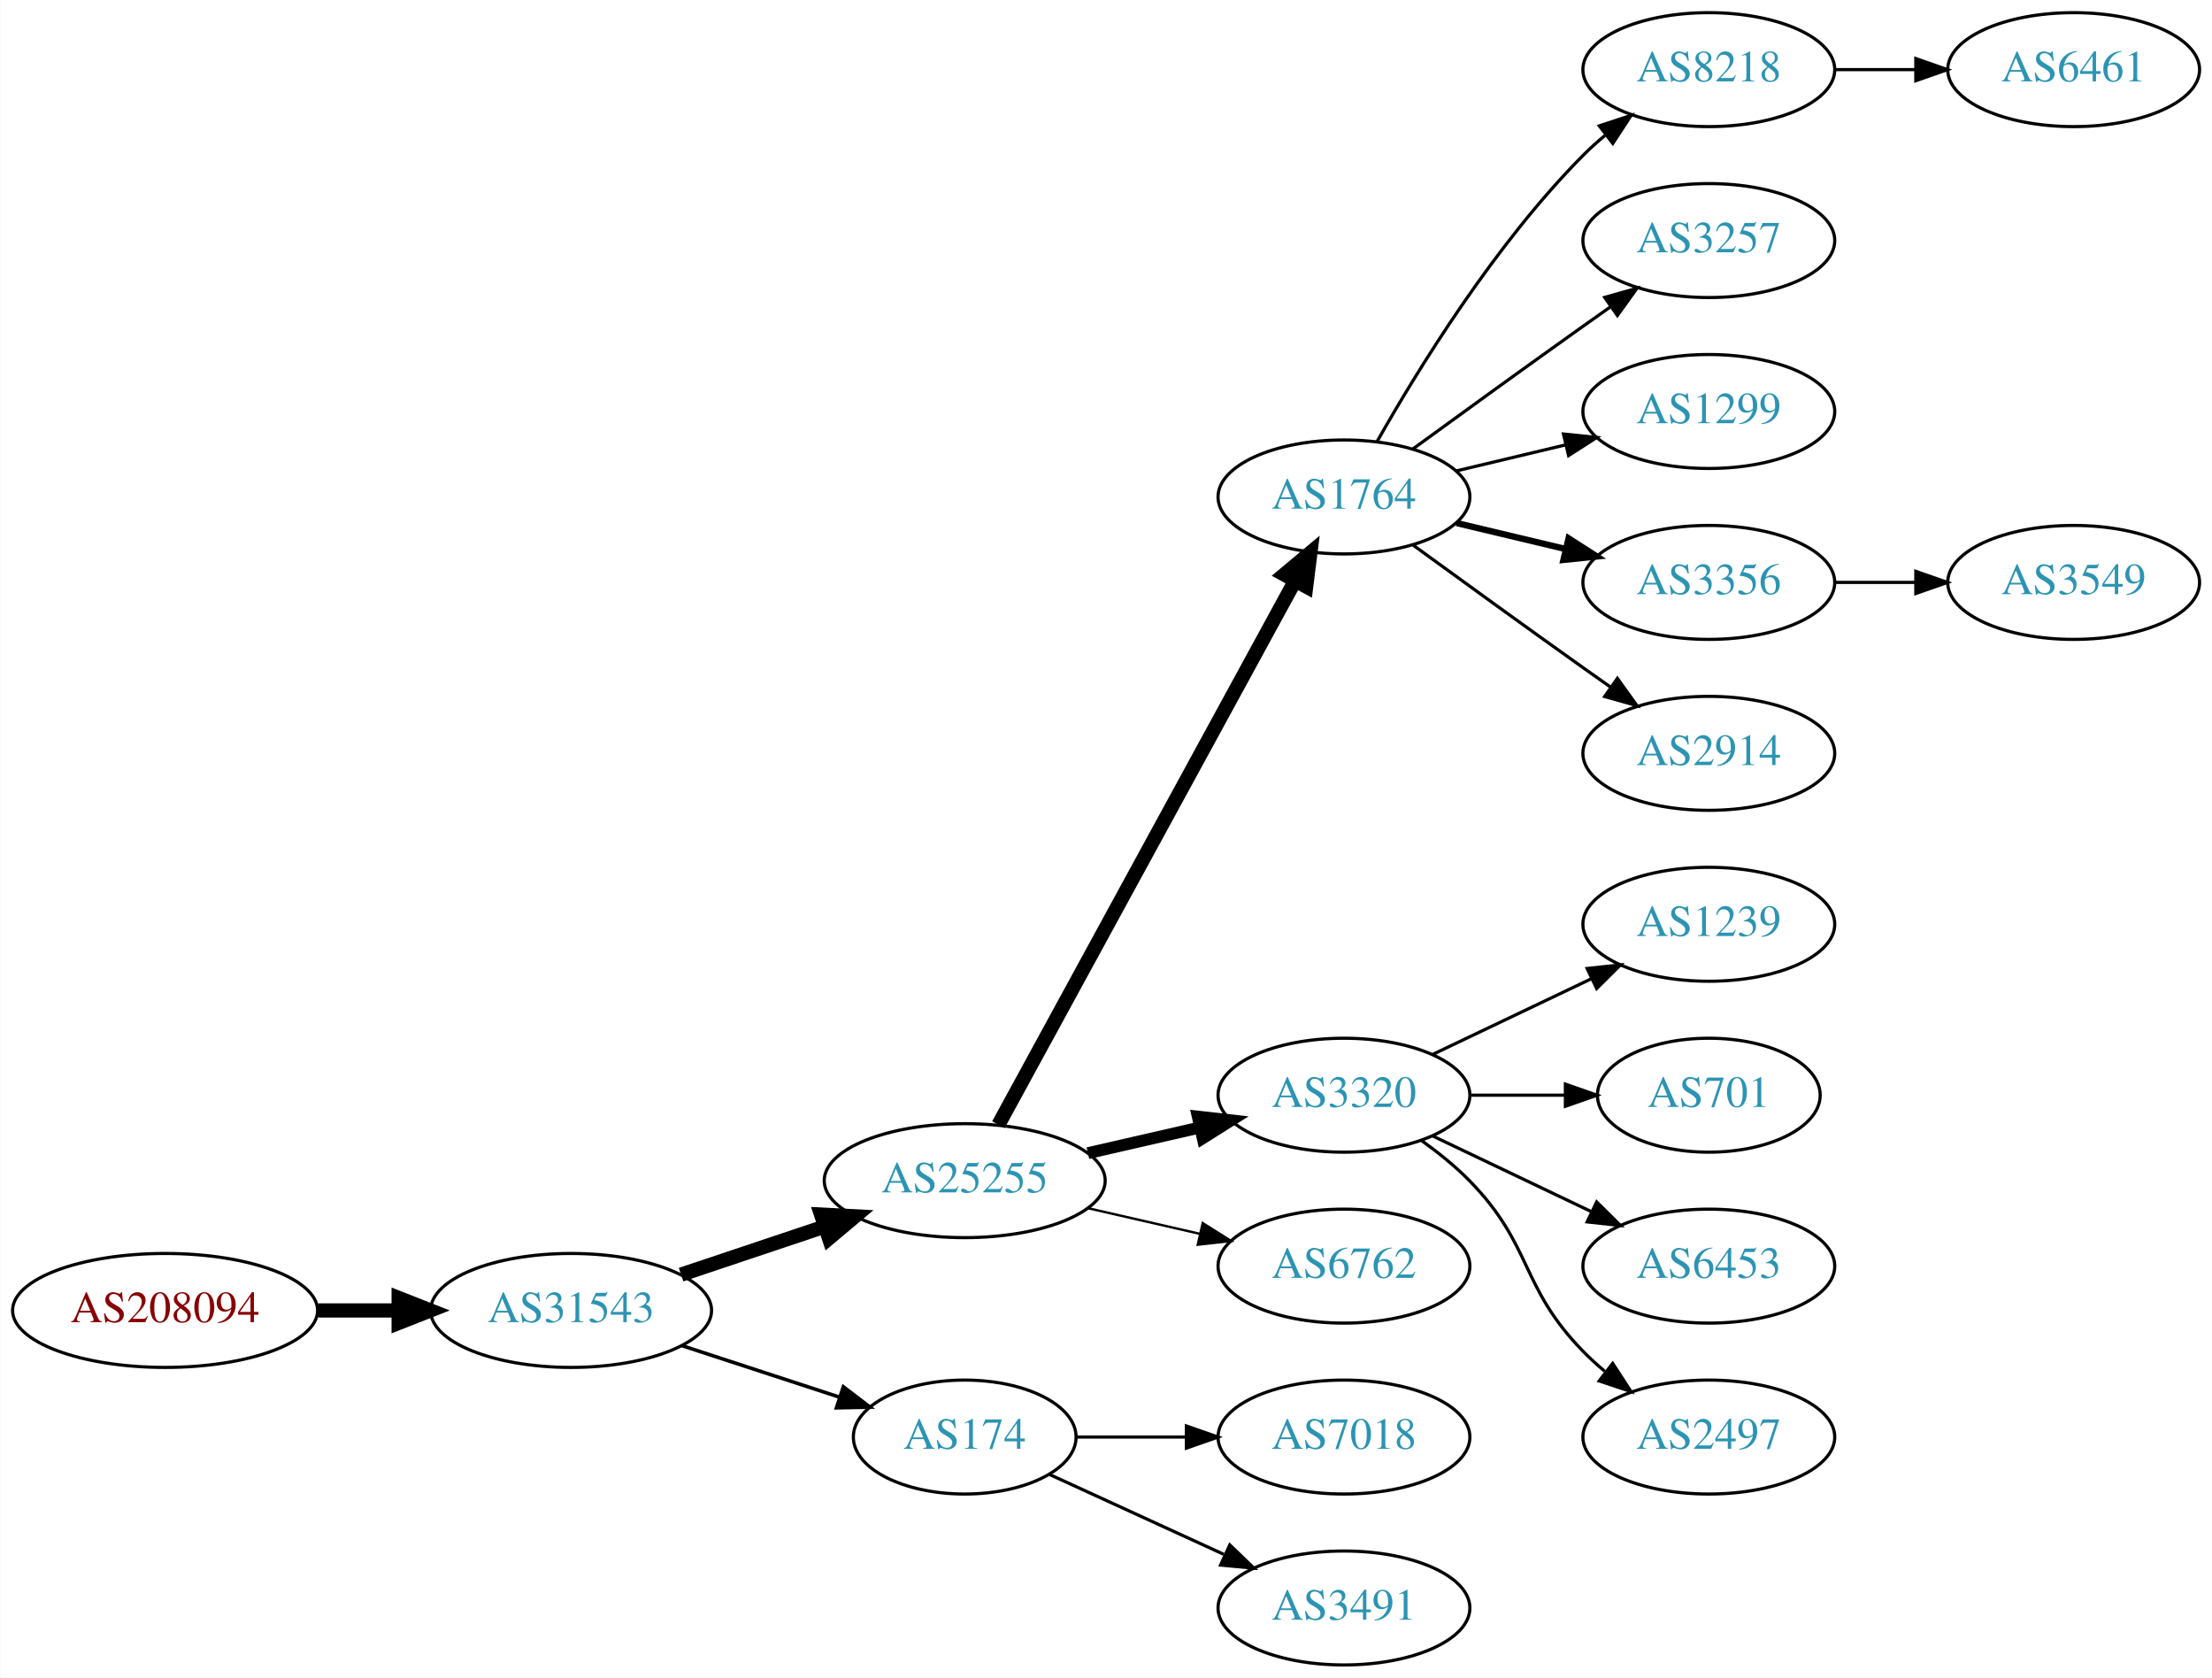
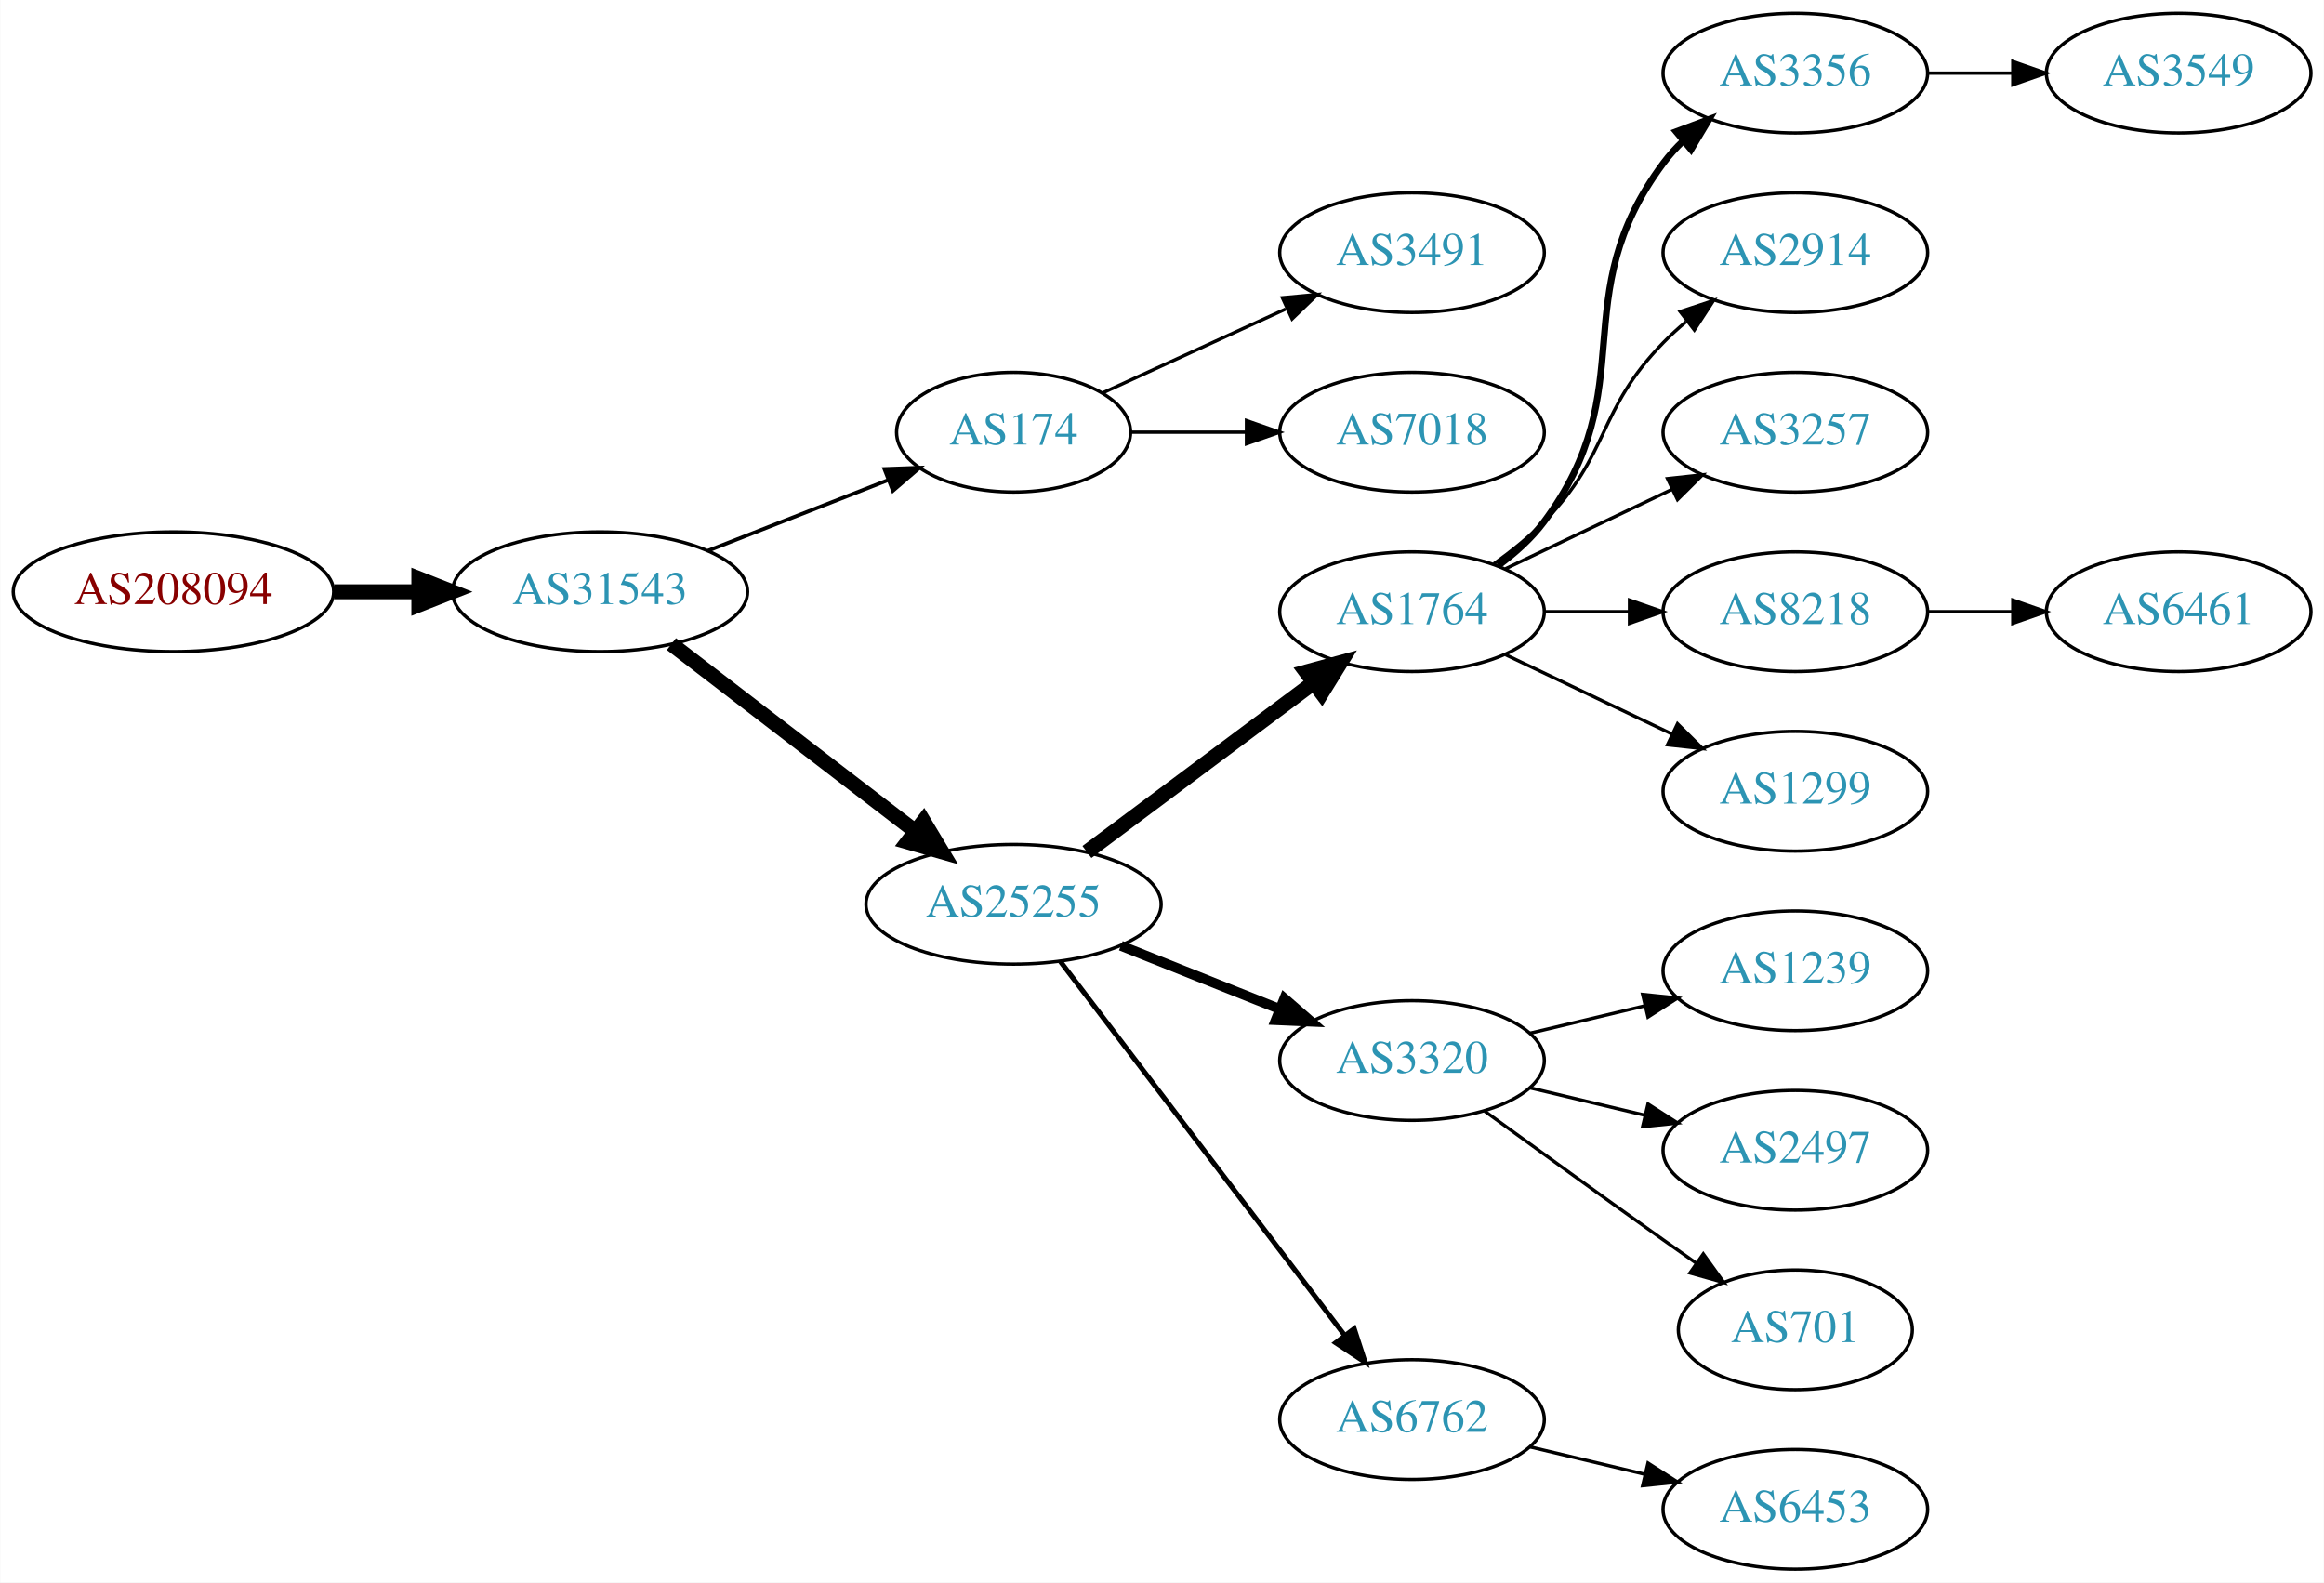
- <svg xmlns="http://www.w3.org/2000/svg" xmlns:xlink="http://www.w3.org/1999/xlink" width="699pt" height="530pt" viewBox="0.00 0.00 698.85 530.00">
-   <g id="graph0" class="graph" transform="scale(1 1) rotate(0) translate(4 526)">
-     <polygon fill="white" stroke="none" points="-4,4 -4,-526 694.855,-526 694.855,4 -4,4" />
+ <svg xmlns="http://www.w3.org/2000/svg" xmlns:xlink="http://www.w3.org/1999/xlink" width="699pt" height="476pt" viewBox="0.00 0.00 698.85 476.00">
+   <g id="graph0" class="graph" transform="scale(1 1) rotate(0) translate(4 472)">
+     <polygon fill="white" stroke="none" points="-4,4 -4,-472 694.855,-472 694.855,4 -4,4" />
    <g id="node1" class="node">
      <g id="a_node1">
        <a xlink:href="/asn/208094" xlink:title="AS208094 ~ EDV-SCHERER [AT]">
-           <ellipse fill="#ffffff" stroke="black" cx="48.096" cy="-112" rx="48.192" ry="18" />
-           <text text-anchor="middle" x="48.096" y="-108.3" font-family="Times,serif" font-size="14.00" fill="#880000">AS208094</text>
+           <ellipse fill="#ffffff" stroke="black" cx="48.096" cy="-294" rx="48.192" ry="18" />
+           <text text-anchor="middle" x="48.096" y="-290.3" font-family="Times,serif" font-size="14.00" fill="#880000">AS208094</text>
        </a>
      </g>
    </g>
    <g id="node2" class="node">
      <g id="a_node2">
        <a xlink:href="/asn/31543" xlink:title="AS31543 ~ myNET gmbh [AT]">
-           <ellipse fill="#ffffff" stroke="black" cx="176.388" cy="-112" rx="44.393" ry="18" />
-           <text text-anchor="middle" x="176.388" y="-108.3" font-family="Times,serif" font-size="14.00" fill="#2c94b3">AS31543</text>
+           <ellipse fill="#ffffff" stroke="black" cx="176.388" cy="-294" rx="44.393" ry="18" />
+           <text text-anchor="middle" x="176.388" y="-290.3" font-family="Times,serif" font-size="14.00" fill="#2c94b3">AS31543</text>
        </a>
      </g>
    </g>
    <g id="edge1" class="edge">
-       <path fill="none" stroke="black" stroke-width="4.5" d="M96.481,-112C104.742,-112 113.386,-112 121.799,-112" />
-       <polygon fill="black" stroke="black" stroke-width="4.5" points="121.904,-115.938 131.904,-112 121.904,-108.063 121.904,-115.938" />
+       <path fill="none" stroke="black" stroke-width="4.5" d="M96.481,-294C104.742,-294 113.386,-294 121.799,-294" />
+       <polygon fill="black" stroke="black" stroke-width="4.5" points="121.904,-297.938 131.904,-294 121.904,-290.063 121.904,-297.938" />
    </g>
    <g id="node3" class="node">
      <g id="a_node3">
-         <a xlink:href="/asn/25255" xlink:title="AS25255 ~ ==&gt; TELE2 AUSTRIA &lt;== [AT]">
-           <ellipse fill="#ffffff" stroke="black" cx="300.78" cy="-153" rx="44.393" ry="18" />
-           <text text-anchor="middle" x="300.78" y="-149.3" font-family="Times,serif" font-size="14.00" fill="#2c94b3">AS25255</text>
+         <a xlink:href="/asn/174" xlink:title="AS174 ~ Cogent Communications [US]">
+           <ellipse fill="#ffffff" stroke="black" cx="300.78" cy="-342" rx="35.194" ry="18" />
+           <text text-anchor="middle" x="300.78" y="-338.3" font-family="Times,serif" font-size="14.00" fill="#2c94b3">AS174</text>
        </a>
      </g>
    </g>
    <g id="edge2" class="edge">
-       <path fill="none" stroke="black" stroke-width="4.5" d="M211.156,-123.312C225.202,-128.017 241.679,-133.537 256.59,-138.532" />
-       <polygon fill="black" stroke="black" stroke-width="4.5" points="255.389,-142.282 266.122,-141.725 257.89,-134.815 255.389,-142.282" />
+       <path fill="none" stroke="black" stroke-width="1.125" d="M208.907,-306.361C225.366,-312.816 245.605,-320.754 262.802,-327.498" />
+       <polygon fill="black" stroke="black" stroke-width="1.125" points="261.937,-330.918 272.524,-331.311 264.493,-324.401 261.937,-330.918" />
    </g>
    <g id="node4" class="node">
      <g id="a_node4">
-         <a xlink:href="/asn/174" xlink:title="AS174 ~ Cogent Communications [US]">
-           <ellipse fill="#ffffff" stroke="black" cx="300.78" cy="-72" rx="35.194" ry="18" />
-           <text text-anchor="middle" x="300.78" y="-68.3" font-family="Times,serif" font-size="14.00" fill="#2c94b3">AS174</text>
+         <a xlink:href="/asn/25255" xlink:title="AS25255 ~ ==&gt; TELE2 AUSTRIA &lt;== [AT]">
+           <ellipse fill="#ffffff" stroke="black" cx="300.78" cy="-200" rx="44.393" ry="18" />
+           <text text-anchor="middle" x="300.78" y="-196.3" font-family="Times,serif" font-size="14.00" fill="#2c94b3">AS25255</text>
        </a>
      </g>
    </g>
    <g id="edge3" class="edge">
-       <path fill="none" stroke="black" stroke-width="1.125" d="M211.481,-100.858C226.944,-95.804 245.302,-89.804 261.262,-84.588" />
-       <polygon fill="black" stroke="black" stroke-width="1.125" points="262.424,-87.891 270.842,-81.457 260.25,-81.237 262.424,-87.891" />
+       <path fill="none" stroke="black" stroke-width="4.5" d="M197.873,-278.267C217.907,-262.88 248.593,-239.312 271.059,-222.058" />
+       <polygon fill="black" stroke="black" stroke-width="4.5" points="273.695,-224.999 279.227,-215.785 268.898,-218.753 273.695,-224.999" />
+     </g>
+     <g id="node14" class="node">
+       <g id="a_node14">
+         <a xlink:href="/asn/3491" xlink:title="AS3491 ~ PCCW Global, Inc. [US]">
+           <ellipse fill="#ffffff" stroke="black" cx="420.622" cy="-396" rx="39.794" ry="18" />
+           <text text-anchor="middle" x="420.622" y="-392.3" font-family="Times,serif" font-size="14.00" fill="#2c94b3">AS3491</text>
+         </a>
+       </g>
+     </g>
+     <g id="edge13" class="edge">
+       <path fill="none" stroke="black" d="M327.641,-353.851C343.761,-361.238 364.764,-370.862 382.629,-379.048" />
+       <polygon fill="black" stroke="black" points="381.631,-382.441 392.18,-383.425 384.548,-376.077 381.631,-382.441" />
+     </g>
+     <g id="node15" class="node">
+       <g id="a_node15">
+         <a xlink:href="/asn/7018" xlink:title="AS7018 ~ AT&amp;T Services, Inc. [US]">
+           <ellipse fill="#ffffff" stroke="black" cx="420.622" cy="-342" rx="39.794" ry="18" />
+           <text text-anchor="middle" x="420.622" y="-338.3" font-family="Times,serif" font-size="14.00" fill="#2c94b3">AS7018</text>
+         </a>
+       </g>
+     </g>
+     <g id="edge14" class="edge">
+       <path fill="none" stroke="black" d="M336.181,-342C347.005,-342 359.173,-342 370.8,-342" />
+       <polygon fill="black" stroke="black" points="370.831,-345.5 380.831,-342 370.831,-338.5 370.831,-345.5" />
    </g>
    <g id="node5" class="node">
      <g id="a_node5">
        <a xlink:href="/asn/1764" xlink:title="AS1764 ~ NEXTLAYER-AS [AT]">
-           <ellipse fill="#ffffff" stroke="black" cx="420.622" cy="-369" rx="39.794" ry="18" />
-           <text text-anchor="middle" x="420.622" y="-365.3" font-family="Times,serif" font-size="14.00" fill="#2c94b3">AS1764</text>
+           <ellipse fill="#ffffff" stroke="black" cx="420.622" cy="-288" rx="39.794" ry="18" />
+           <text text-anchor="middle" x="420.622" y="-284.3" font-family="Times,serif" font-size="14.00" fill="#2c94b3">AS1764</text>
        </a>
      </g>
    </g>
    <g id="edge4" class="edge">
-       <path fill="none" stroke="black" stroke-width="4.5" d="M311.423,-170.676C332.105,-208.584 380.817,-297.873 405.197,-342.559" />
-       <polygon fill="black" stroke="black" stroke-width="4.5" points="401.765,-344.49 410.011,-351.383 408.678,-340.718 401.765,-344.49" />
+       <path fill="none" stroke="black" stroke-width="4.5" d="M322.848,-215.733C341.816,-229.898 369.861,-250.841 390.884,-266.54" />
+       <polygon fill="black" stroke="black" stroke-width="4.5" points="388.763,-269.87 399.131,-272.698 393.475,-263.56 388.763,-269.87" />
    </g>
    <g id="node6" class="node">
      <g id="a_node6">
        <a xlink:href="/asn/3320" xlink:title="AS3320 ~ DTAG [DE]">
-           <ellipse fill="#ffffff" stroke="black" cx="420.622" cy="-180" rx="39.794" ry="18" />
-           <text text-anchor="middle" x="420.622" y="-176.3" font-family="Times,serif" font-size="14.00" fill="#2c94b3">AS3320</text>
+           <ellipse fill="#ffffff" stroke="black" cx="420.622" cy="-153" rx="39.794" ry="18" />
+           <text text-anchor="middle" x="420.622" y="-149.3" font-family="Times,serif" font-size="14.00" fill="#2c94b3">AS3320</text>
        </a>
      </g>
    </g>
    <g id="edge5" class="edge">
-       <path fill="none" stroke="black" stroke-width="3.75" d="M339.714,-161.692C350.955,-164.267 363.368,-167.111 374.991,-169.774" />
-       <polygon fill="black" stroke="black" stroke-width="3.75" points="374.424,-173.235 384.953,-172.057 375.987,-166.412 374.424,-173.235" />
+       <path fill="none" stroke="black" stroke-width="3" d="M333.05,-187.528C347.731,-181.673 365.375,-174.636 380.893,-168.447" />
+       <polygon fill="black" stroke="black" stroke-width="3" points="382.243,-171.677 390.235,-164.721 379.65,-165.175 382.243,-171.677" />
    </g>
    <g id="node7" class="node">
      <g id="a_node7">
        <a xlink:href="/asn/6762" xlink:title="AS6762 ~ TELECOM ITALIA SPARKLE S.p.A. [IT]">
-           <ellipse fill="#ffffff" stroke="black" cx="420.622" cy="-126" rx="39.794" ry="18" />
-           <text text-anchor="middle" x="420.622" y="-122.3" font-family="Times,serif" font-size="14.00" fill="#2c94b3">AS6762</text>
+           <ellipse fill="#ffffff" stroke="black" cx="420.622" cy="-45" rx="39.794" ry="18" />
+           <text text-anchor="middle" x="420.622" y="-41.3" font-family="Times,serif" font-size="14.00" fill="#2c94b3">AS6762</text>
        </a>
      </g>
    </g>
    <g id="edge6" class="edge">
-       <path fill="none" stroke="black" stroke-width="0.75" d="M339.714,-144.308C350.955,-141.733 363.368,-138.889 374.991,-136.226" />
-       <polygon fill="black" stroke="black" stroke-width="0.75" points="375.987,-139.588 384.953,-133.943 374.424,-132.765 375.987,-139.588" />
-     </g>
-     <g id="node14" class="node">
-       <g id="a_node14">
-         <a xlink:href="/asn/7018" xlink:title="AS7018 ~ AT&amp;T Services, Inc. [US]">
-           <ellipse fill="#ffffff" stroke="black" cx="420.622" cy="-72" rx="39.794" ry="18" />
-           <text text-anchor="middle" x="420.622" y="-68.3" font-family="Times,serif" font-size="14.00" fill="#2c94b3">AS7018</text>
-         </a>
-       </g>
-     </g>
-     <g id="edge13" class="edge">
-       <path fill="none" stroke="black" d="M336.181,-72C347.005,-72 359.173,-72 370.8,-72" />
-       <polygon fill="black" stroke="black" points="370.831,-75.5 380.831,-72 370.831,-68.5 370.831,-75.5" />
-     </g>
-     <g id="node15" class="node">
-       <g id="a_node15">
-         <a xlink:href="/asn/3491" xlink:title="AS3491 ~ PCCW Global, Inc. [US]">
-           <ellipse fill="#ffffff" stroke="black" cx="420.622" cy="-18" rx="39.794" ry="18" />
-           <text text-anchor="middle" x="420.622" y="-14.3" font-family="Times,serif" font-size="14.00" fill="#2c94b3">AS3491</text>
-         </a>
-       </g>
-     </g>
-     <g id="edge14" class="edge">
-       <path fill="none" stroke="black" d="M327.641,-60.15C343.761,-52.762 364.764,-43.138 382.629,-34.952" />
-       <polygon fill="black" stroke="black" points="384.548,-37.923 392.18,-30.575 381.631,-31.559 384.548,-37.923" />
+       <path fill="none" stroke="black" stroke-width="1.5" d="M314.841,-182.82C335.546,-155.586 376.024,-102.346 400.158,-70.601" />
+       <polygon fill="black" stroke="black" stroke-width="1.5" points="403.236,-72.336 406.502,-62.257 397.664,-68.099 403.236,-72.336" />
    </g>
    <g id="node8" class="node">
      <g id="a_node8">
-         <a xlink:href="/asn/8218" xlink:title="AS8218 ~ legacy Neotelecoms [FR]">
-           <ellipse fill="#ffffff" stroke="black" cx="535.915" cy="-504" rx="39.794" ry="18" />
-           <text text-anchor="middle" x="535.915" y="-500.3" font-family="Times,serif" font-size="14.00" fill="#2c94b3">AS8218</text>
+         <a xlink:href="/asn/3356" xlink:title="AS3356 ~ Level 3 Parent, LLC [US]">
+           <ellipse fill="#ffffff" stroke="black" cx="535.915" cy="-450" rx="39.794" ry="18" />
+           <text text-anchor="middle" x="535.915" y="-446.3" font-family="Times,serif" font-size="14.00" fill="#2c94b3">AS3356</text>
        </a>
      </g>
    </g>
    <g id="edge7" class="edge">
-       <path fill="none" stroke="black" d="M431.082,-386.49C443.864,-409.096 468.296,-448.886 496.269,-477 498.379,-479.121 500.676,-481.188 503.061,-483.171" />
-       <polygon fill="black" stroke="black" points="501.313,-486.242 511.376,-489.556 505.577,-480.69 501.313,-486.242" />
+       <path fill="none" stroke="black" stroke-width="2" d="M446.553,-301.882C451.629,-305.611 456.547,-310.016 460.269,-315 490.54,-355.542 465.997,-382.458 496.269,-423 498.013,-425.336 500.021,-427.545 502.184,-429.617" />
+       <polygon fill="black" stroke="black" stroke-width="2" points="500.062,-432.405 509.984,-436.118 504.543,-427.027 500.062,-432.405" />
    </g>
    <g id="node9" class="node">
      <g id="a_node9">
-         <a xlink:href="/asn/3257" xlink:title="AS3257 ~ GTT [DE]">
-           <ellipse fill="#ffffff" stroke="black" cx="535.915" cy="-450" rx="39.794" ry="18" />
-           <text text-anchor="middle" x="535.915" y="-446.3" font-family="Times,serif" font-size="14.00" fill="#2c94b3">AS3257</text>
+         <a xlink:href="/asn/2914" xlink:title="AS2914 ~ NTT America, Inc. [US]">
+           <ellipse fill="#ffffff" stroke="black" cx="535.915" cy="-396" rx="39.794" ry="18" />
+           <text text-anchor="middle" x="535.915" y="-392.3" font-family="Times,serif" font-size="14.00" fill="#2c94b3">AS2914</text>
        </a>
      </g>
    </g>
    <g id="edge8" class="edge">
-       <path fill="none" stroke="black" d="M442.471,-384.222C457.404,-395.091 478.018,-410.025 496.269,-423 499.089,-425.005 502.032,-427.085 504.98,-429.159" />
-       <polygon fill="black" stroke="black" points="503.008,-432.05 513.205,-434.926 507.026,-426.319 503.008,-432.05" />
+       <path fill="none" stroke="black" d="M445.216,-302.389C450.472,-306.148 455.804,-310.437 460.269,-315 480.441,-335.617 476.096,-348.383 496.269,-369 498.362,-371.139 500.645,-373.218 503.022,-375.21" />
+       <polygon fill="black" stroke="black" points="501.265,-378.275 511.321,-381.611 505.54,-372.732 501.265,-378.275" />
    </g>
    <g id="node10" class="node">
      <g id="a_node10">
-         <a xlink:href="/asn/1299" xlink:title="AS1299 ~ Telia Carrier [EU]">
-           <ellipse fill="#ffffff" stroke="black" cx="535.915" cy="-396" rx="39.794" ry="18" />
-           <text text-anchor="middle" x="535.915" y="-392.3" font-family="Times,serif" font-size="14.00" fill="#2c94b3">AS1299</text>
+         <a xlink:href="/asn/3257" xlink:title="AS3257 ~ GTT [DE]">
+           <ellipse fill="#ffffff" stroke="black" cx="535.915" cy="-342" rx="39.794" ry="18" />
+           <text text-anchor="middle" x="535.915" y="-338.3" font-family="Times,serif" font-size="14.00" fill="#2c94b3">AS3257</text>
        </a>
      </g>
    </g>
    <g id="edge9" class="edge">
-       <path fill="none" stroke="black" d="M456.229,-377.248C467.101,-379.838 479.255,-382.735 490.698,-385.462" />
-       <polygon fill="black" stroke="black" points="489.981,-388.889 500.52,-387.803 491.604,-382.08 489.981,-388.889" />
+       <path fill="none" stroke="black" d="M448.759,-300.934C463.753,-308.081 482.574,-317.052 498.797,-324.785" />
+       <polygon fill="black" stroke="black" points="497.467,-328.028 508,-329.171 500.479,-321.709 497.467,-328.028" />
    </g>
    <g id="node11" class="node">
      <g id="a_node11">
-         <a xlink:href="/asn/3356" xlink:title="AS3356 ~ Level 3 Parent, LLC [US]">
-           <ellipse fill="#ffffff" stroke="black" cx="535.915" cy="-342" rx="39.794" ry="18" />
-           <text text-anchor="middle" x="535.915" y="-338.3" font-family="Times,serif" font-size="14.00" fill="#2c94b3">AS3356</text>
+         <a xlink:href="/asn/8218" xlink:title="AS8218 ~ legacy Neotelecoms [FR]">
+           <ellipse fill="#ffffff" stroke="black" cx="535.915" cy="-288" rx="39.794" ry="18" />
+           <text text-anchor="middle" x="535.915" y="-284.3" font-family="Times,serif" font-size="14.00" fill="#2c94b3">AS8218</text>
        </a>
      </g>
    </g>
    <g id="edge10" class="edge">
-       <path fill="none" stroke="black" stroke-width="2" d="M456.229,-360.752C467.101,-358.162 479.255,-355.265 490.698,-352.538" />
-       <polygon fill="black" stroke="black" stroke-width="2" points="491.604,-355.92 500.52,-350.197 489.981,-349.111 491.604,-355.92" />
+       <path fill="none" stroke="black" d="M460.294,-288C468.497,-288 477.261,-288 485.794,-288" />
+       <polygon fill="black" stroke="black" points="486.033,-291.5 496.033,-288 486.033,-284.5 486.033,-291.5" />
    </g>
    <g id="node12" class="node">
      <g id="a_node12">
-         <a xlink:href="/asn/2914" xlink:title="AS2914 ~ NTT America, Inc. [US]">
-           <ellipse fill="#ffffff" stroke="black" cx="535.915" cy="-288" rx="39.794" ry="18" />
-           <text text-anchor="middle" x="535.915" y="-284.3" font-family="Times,serif" font-size="14.00" fill="#2c94b3">AS2914</text>
+         <a xlink:href="/asn/1299" xlink:title="AS1299 ~ Telia Carrier [EU]">
+           <ellipse fill="#ffffff" stroke="black" cx="535.915" cy="-234" rx="39.794" ry="18" />
+           <text text-anchor="middle" x="535.915" y="-230.3" font-family="Times,serif" font-size="14.00" fill="#2c94b3">AS1299</text>
        </a>
      </g>
    </g>
    <g id="edge11" class="edge">
-       <path fill="none" stroke="black" d="M442.471,-353.778C457.404,-342.909 478.018,-327.975 496.269,-315 499.089,-312.995 502.032,-310.915 504.98,-308.841" />
-       <polygon fill="black" stroke="black" points="507.026,-311.681 513.205,-303.074 503.008,-305.95 507.026,-311.681" />
+       <path fill="none" stroke="black" d="M448.759,-275.066C463.753,-267.919 482.574,-258.948 498.797,-251.215" />
+       <polygon fill="black" stroke="black" points="500.479,-254.291 508,-246.829 497.467,-247.972 500.479,-254.291" />
    </g>
    <g id="node16" class="node">
      <g id="a_node16">
        <a xlink:href="/asn/1239" xlink:title="AS1239 ~ Sprint [US]">
-           <ellipse fill="#ffffff" stroke="black" cx="535.915" cy="-234" rx="39.794" ry="18" />
-           <text text-anchor="middle" x="535.915" y="-230.3" font-family="Times,serif" font-size="14.00" fill="#2c94b3">AS1239</text>
+           <ellipse fill="#ffffff" stroke="black" cx="535.915" cy="-180" rx="39.794" ry="18" />
+           <text text-anchor="middle" x="535.915" y="-176.3" font-family="Times,serif" font-size="14.00" fill="#2c94b3">AS1239</text>
        </a>
      </g>
    </g>
    <g id="edge15" class="edge">
-       <path fill="none" stroke="black" d="M448.759,-192.934C463.753,-200.081 482.574,-209.052 498.797,-216.785" />
-       <polygon fill="black" stroke="black" points="497.467,-220.028 508,-221.171 500.479,-213.709 497.467,-220.028" />
+       <path fill="none" stroke="black" d="M456.229,-161.248C467.101,-163.838 479.255,-166.735 490.698,-169.462" />
+       <polygon fill="black" stroke="black" points="489.981,-172.889 500.52,-171.803 491.604,-166.08 489.981,-172.889" />
    </g>
    <g id="node17" class="node">
      <g id="a_node17">
-         <a xlink:href="/asn/701" xlink:title="AS701 ~ UUNET [US]">
-           <ellipse fill="#ffffff" stroke="black" cx="535.915" cy="-180" rx="35.194" ry="18" />
-           <text text-anchor="middle" x="535.915" y="-176.3" font-family="Times,serif" font-size="14.00" fill="#2c94b3">AS701</text>
+         <a xlink:href="/asn/2497" xlink:title="AS2497 ~ Internet Initiative Japan Inc. [JP]">
+           <ellipse fill="#ffffff" stroke="black" cx="535.915" cy="-126" rx="39.794" ry="18" />
+           <text text-anchor="middle" x="535.915" y="-122.3" font-family="Times,serif" font-size="14.00" fill="#2c94b3">AS2497</text>
        </a>
      </g>
    </g>
    <g id="edge16" class="edge">
-       <path fill="none" stroke="black" d="M460.294,-180C470,-180 480.491,-180 490.453,-180" />
-       <polygon fill="black" stroke="black" points="490.59,-183.5 500.59,-180 490.59,-176.5 490.59,-183.5" />
+       <path fill="none" stroke="black" d="M456.229,-144.752C467.101,-142.162 479.255,-139.265 490.698,-136.538" />
+       <polygon fill="black" stroke="black" points="491.604,-139.92 500.52,-134.197 489.981,-133.111 491.604,-139.92" />
    </g>
    <g id="node18" class="node">
      <g id="a_node18">
-         <a xlink:href="/asn/6453" xlink:title="AS6453 ~ TATA COMMUNICATIONS (AMERICA) INC [US]">
-           <ellipse fill="#ffffff" stroke="black" cx="535.915" cy="-126" rx="39.794" ry="18" />
-           <text text-anchor="middle" x="535.915" y="-122.3" font-family="Times,serif" font-size="14.00" fill="#2c94b3">AS6453</text>
+         <a xlink:href="/asn/701" xlink:title="AS701 ~ UUNET [US]">
+           <ellipse fill="#ffffff" stroke="black" cx="535.915" cy="-72" rx="35.194" ry="18" />
+           <text text-anchor="middle" x="535.915" y="-68.3" font-family="Times,serif" font-size="14.00" fill="#2c94b3">AS701</text>
        </a>
      </g>
    </g>
    <g id="edge17" class="edge">
-       <path fill="none" stroke="black" d="M448.759,-167.066C463.753,-159.919 482.574,-150.948 498.797,-143.215" />
-       <polygon fill="black" stroke="black" points="500.479,-146.291 508,-138.829 497.467,-139.972 500.479,-146.291" />
+       <path fill="none" stroke="black" d="M442.471,-137.778C457.404,-126.909 478.018,-111.975 496.269,-99 499.479,-96.718 502.848,-94.339 506.203,-91.982" />
+       <polygon fill="black" stroke="black" points="508.231,-94.834 514.413,-86.23 504.215,-89.101 508.231,-94.834" />
    </g>
    <g id="node19" class="node">
      <g id="a_node19">
-         <a xlink:href="/asn/2497" xlink:title="AS2497 ~ Internet Initiative Japan Inc. [JP]">
-           <ellipse fill="#ffffff" stroke="black" cx="535.915" cy="-72" rx="39.794" ry="18" />
-           <text text-anchor="middle" x="535.915" y="-68.3" font-family="Times,serif" font-size="14.00" fill="#2c94b3">AS2497</text>
+         <a xlink:href="/asn/6453" xlink:title="AS6453 ~ TATA COMMUNICATIONS (AMERICA) INC [US]">
+           <ellipse fill="#ffffff" stroke="black" cx="535.915" cy="-18" rx="39.794" ry="18" />
+           <text text-anchor="middle" x="535.915" y="-14.3" font-family="Times,serif" font-size="14.00" fill="#2c94b3">AS6453</text>
        </a>
      </g>
    </g>
    <g id="edge18" class="edge">
-       <path fill="none" stroke="black" d="M445.216,-165.611C450.472,-161.852 455.804,-157.563 460.269,-153 480.441,-132.383 476.096,-119.617 496.269,-99 498.362,-96.861 500.645,-94.782 503.022,-92.79" />
-       <polygon fill="black" stroke="black" points="505.54,-95.268 511.321,-86.389 501.265,-89.725 505.54,-95.268" />
+       <path fill="none" stroke="black" d="M456.229,-36.752C467.101,-34.162 479.255,-31.265 490.698,-28.538" />
+       <polygon fill="black" stroke="black" points="491.604,-31.92 500.52,-26.197 489.981,-25.111 491.604,-31.92" />
    </g>
    <g id="node13" class="node">
      <g id="a_node13">
-         <a xlink:href="/asn/6461" xlink:title="AS6461 ~ Zayo Bandwidth [US]">
-           <ellipse fill="#ffffff" stroke="black" cx="651.208" cy="-504" rx="39.794" ry="18" />
-           <text text-anchor="middle" x="651.208" y="-500.3" font-family="Times,serif" font-size="14.00" fill="#2c94b3">AS6461</text>
+         <a xlink:href="/asn/3549" xlink:title="AS3549 ~ Level 3 Parent, LLC [US]">
+           <ellipse fill="#ffffff" stroke="black" cx="651.208" cy="-450" rx="39.794" ry="18" />
+           <text text-anchor="middle" x="651.208" y="-446.3" font-family="Times,serif" font-size="14.00" fill="#2c94b3">AS3549</text>
        </a>
      </g>
    </g>
    <g id="edge12" class="edge">
-       <path fill="none" stroke="black" d="M575.587,-504C583.79,-504 592.554,-504 601.087,-504" />
-       <polygon fill="black" stroke="black" points="601.326,-507.5 611.326,-504 601.326,-500.5 601.326,-507.5" />
+       <path fill="none" stroke="black" d="M575.587,-450C583.79,-450 592.554,-450 601.087,-450" />
+       <polygon fill="black" stroke="black" points="601.326,-453.5 611.326,-450 601.326,-446.5 601.326,-453.5" />
    </g>
    <g id="node20" class="node">
      <g id="a_node20">
-         <a xlink:href="/asn/3549" xlink:title="AS3549 ~ Level 3 Parent, LLC [US]">
-           <ellipse fill="#ffffff" stroke="black" cx="651.208" cy="-342" rx="39.794" ry="18" />
-           <text text-anchor="middle" x="651.208" y="-338.3" font-family="Times,serif" font-size="14.00" fill="#2c94b3">AS3549</text>
+         <a xlink:href="/asn/6461" xlink:title="AS6461 ~ Zayo Bandwidth [US]">
+           <ellipse fill="#ffffff" stroke="black" cx="651.208" cy="-288" rx="39.794" ry="18" />
+           <text text-anchor="middle" x="651.208" y="-284.3" font-family="Times,serif" font-size="14.00" fill="#2c94b3">AS6461</text>
        </a>
      </g>
    </g>
    <g id="edge19" class="edge">
-       <path fill="none" stroke="black" d="M575.587,-342C583.79,-342 592.554,-342 601.087,-342" />
-       <polygon fill="black" stroke="black" points="601.326,-345.5 611.326,-342 601.326,-338.5 601.326,-345.5" />
+       <path fill="none" stroke="black" d="M575.587,-288C583.79,-288 592.554,-288 601.087,-288" />
+       <polygon fill="black" stroke="black" points="601.326,-291.5 611.326,-288 601.326,-284.5 601.326,-291.5" />
    </g>
  </g>
</svg>
